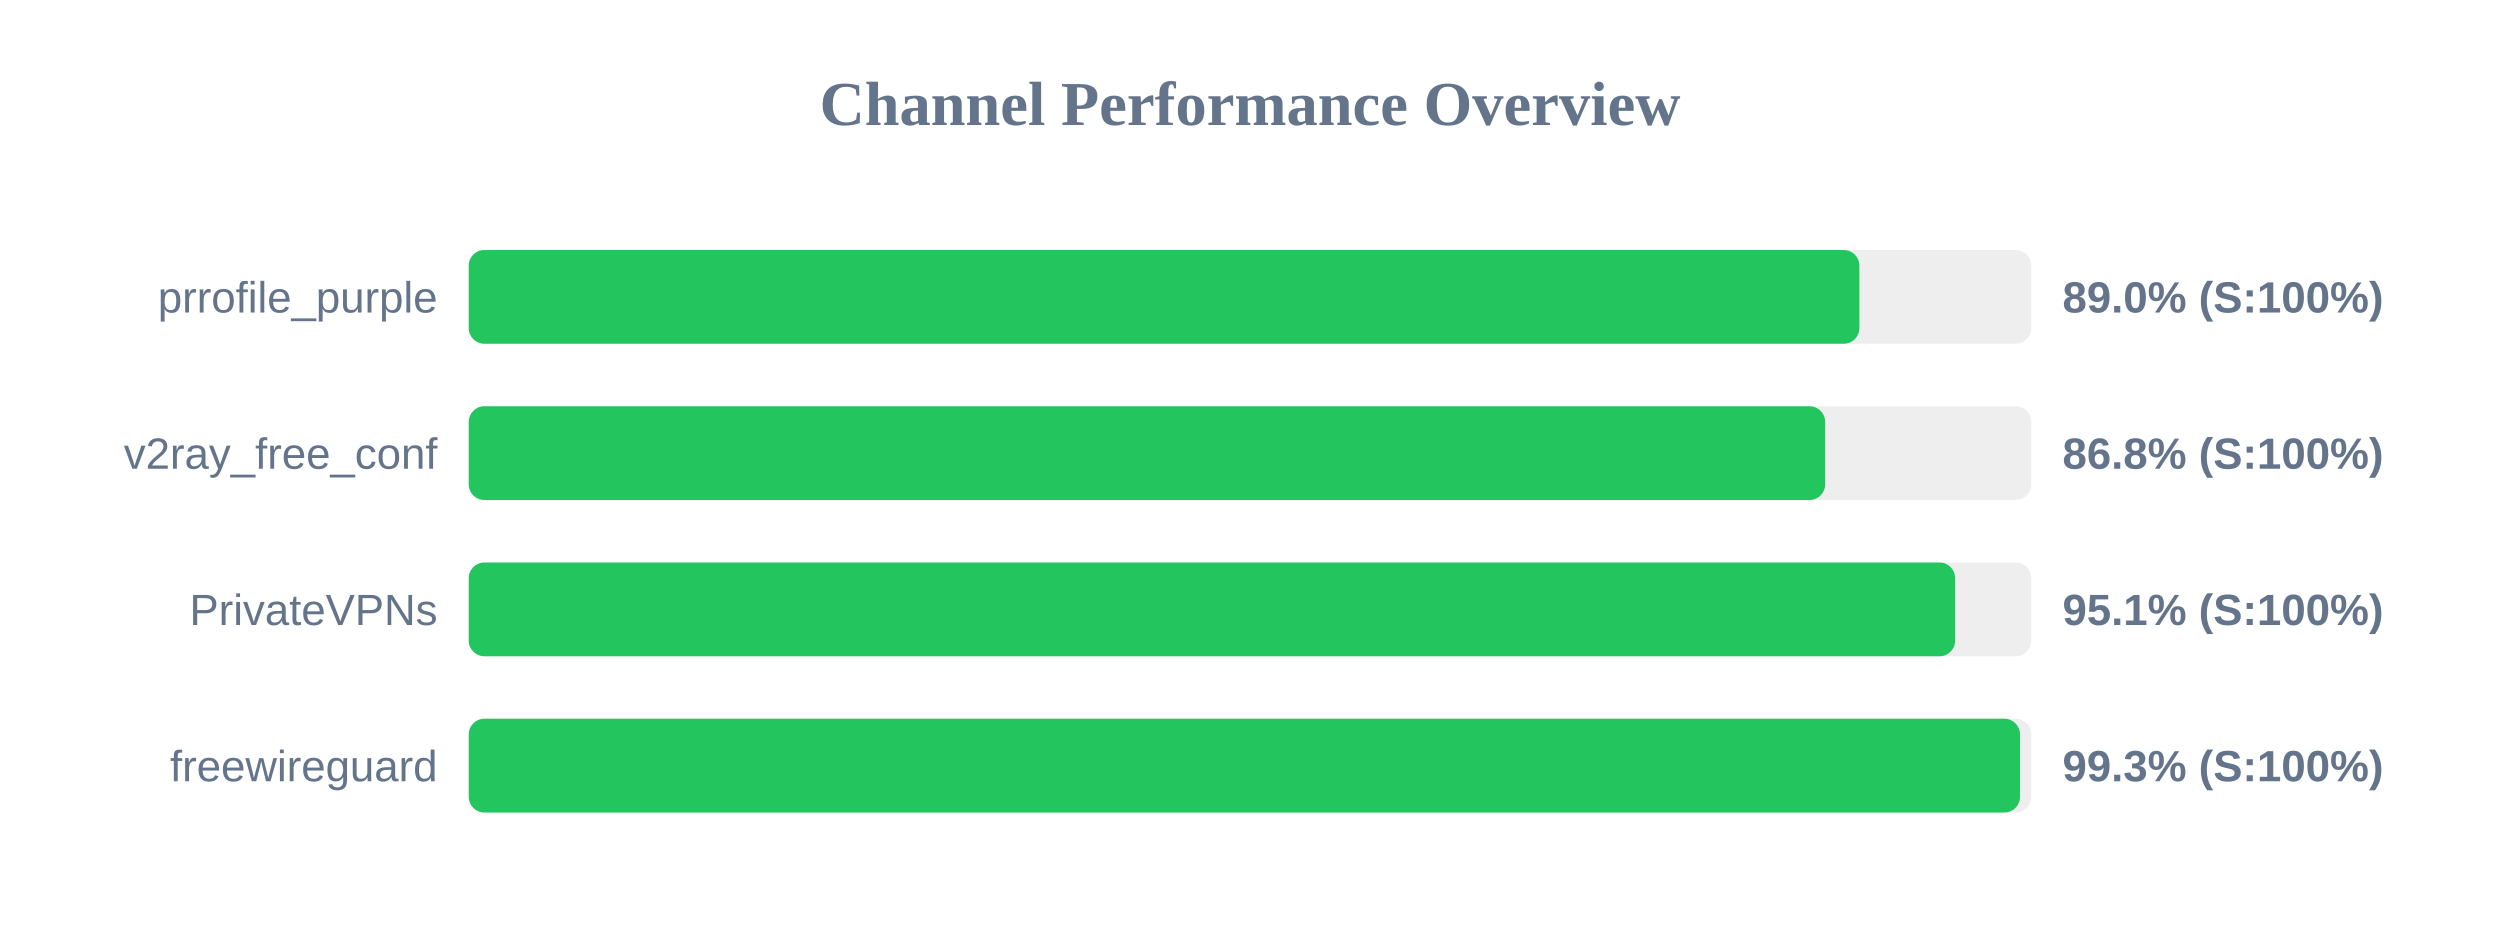
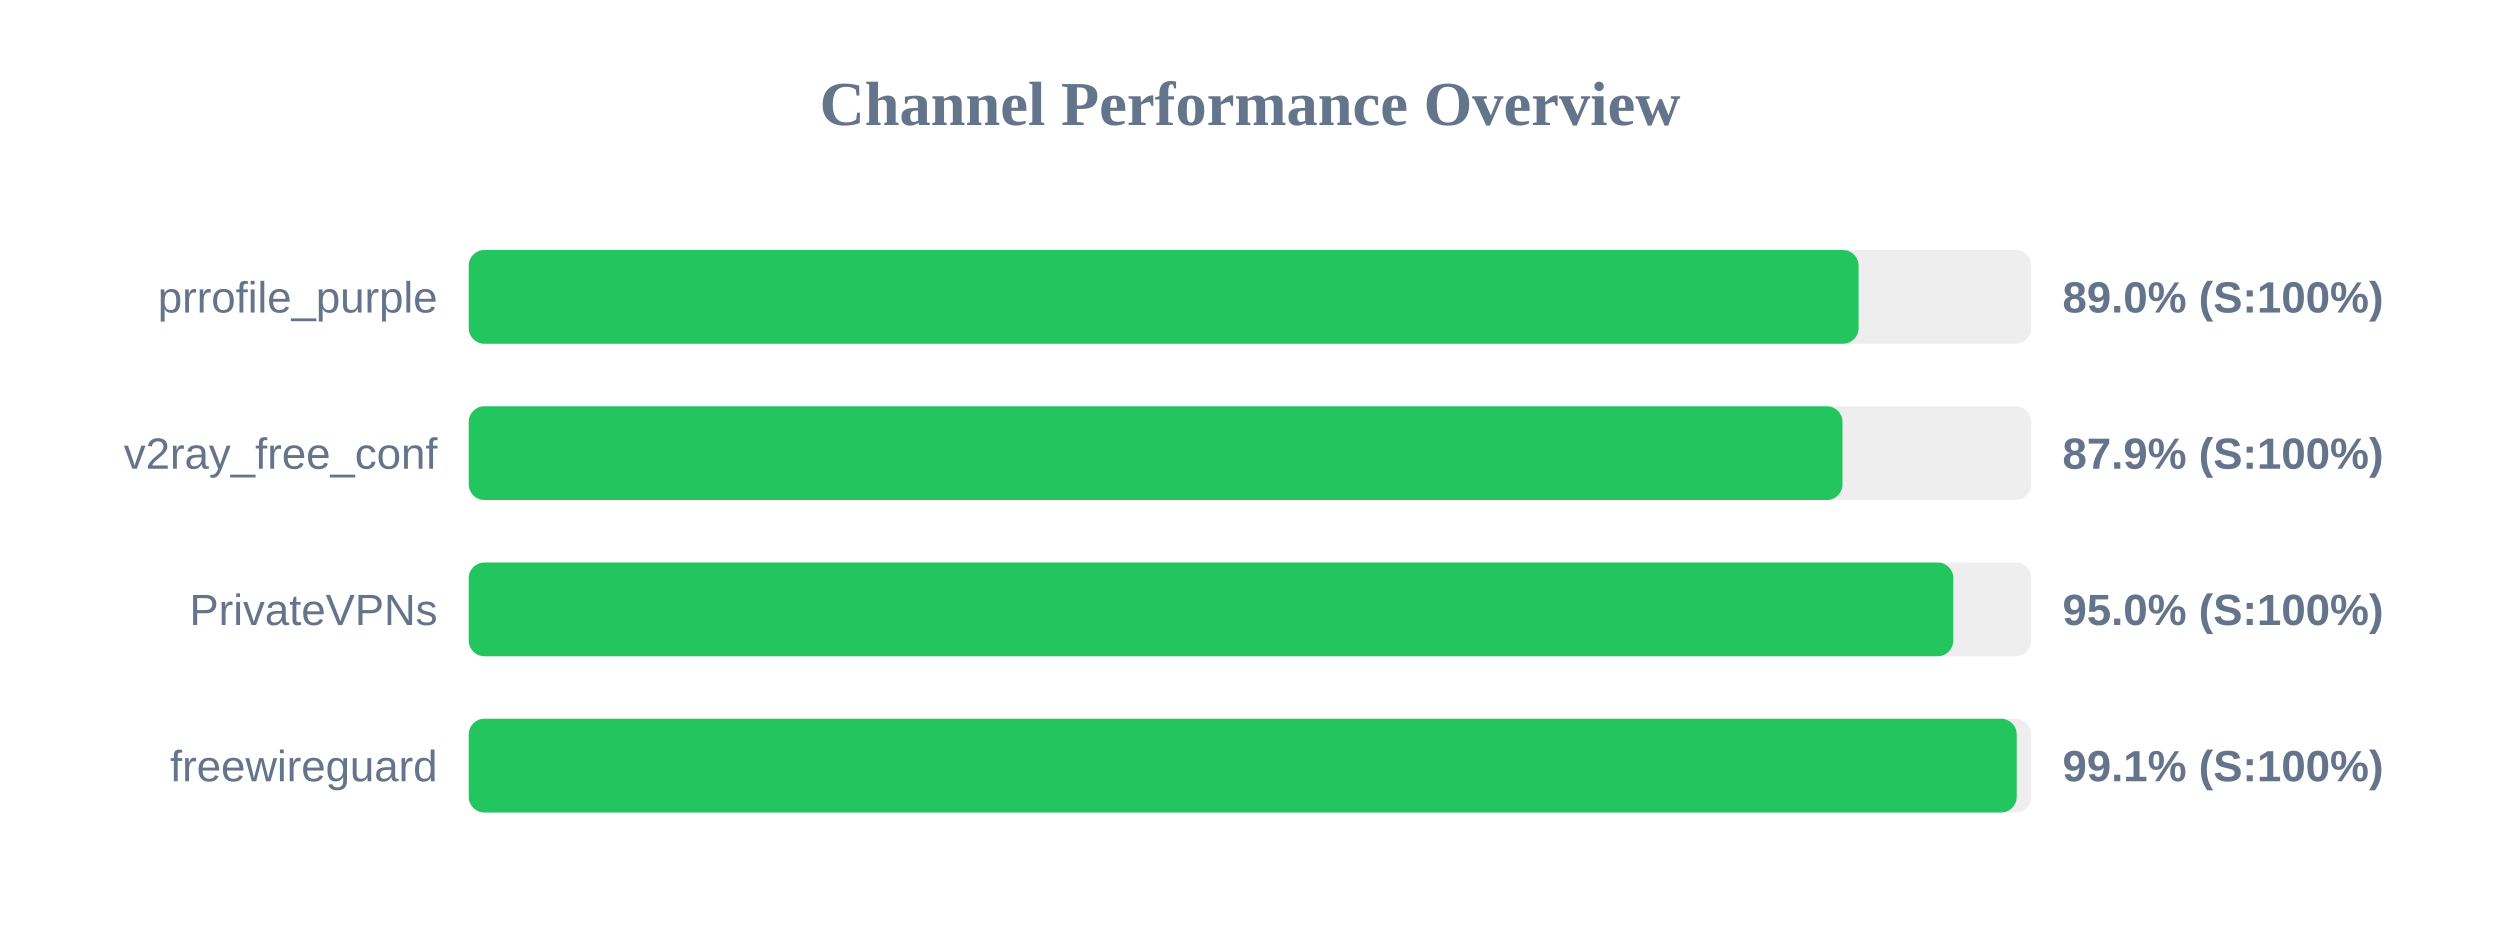
<svg xmlns="http://www.w3.org/2000/svg" width="800" height="300" version="1.1">
  <style>
        .row { font: 14px Arial; fill: #64748b; }
        .score { font: bold 14px Arial; fill: #64748b; }
    </style>
  <text x="400" y="40" text-anchor="middle" font-size="20px" font-weight="bold" fill="#64748b">Channel Performance Overview</text>
  <rect x="150" y="80" width="500" height="30" fill="#eee" rx="5" />
-   <rect x="150" y="80" width="445.0" height="30" fill="#22c55e" rx="5" />
+   <rect x="150" y="80" width="444.75" height="30" fill="#22c55e" rx="5" />
  <text x="140" y="100" text-anchor="end" class="row">prrofile_purple</text>
  <text x="660" y="100" text-anchor="start" class="score">89.0% (S:100%)</text>
  <rect x="150" y="130" width="500" height="30" fill="#eee" rx="5" />
-   <rect x="150" y="130" width="434.05" height="30" fill="#22c55e" rx="5" />
+   <rect x="150" y="130" width="439.6" height="30" fill="#22c55e" rx="5" />
  <text x="140" y="150" text-anchor="end" class="row">v2ray_free_conf</text>
-   <text x="660" y="150" text-anchor="start" class="score">86.8% (S:100%)</text>
+   <text x="660" y="150" text-anchor="start" class="score">87.9% (S:100%)</text>
  <rect x="150" y="180" width="500" height="30" fill="#eee" rx="5" />
-   <rect x="150" y="180" width="475.65" height="30" fill="#22c55e" rx="5" />
+   <rect x="150" y="180" width="475.05" height="30" fill="#22c55e" rx="5" />
  <text x="140" y="200" text-anchor="end" class="row">PrivateVPNs</text>
-   <text x="660" y="200" text-anchor="start" class="score">95.1% (S:100%)</text>
+   <text x="660" y="200" text-anchor="start" class="score">95.0% (S:100%)</text>
  <rect x="150" y="230" width="500" height="30" fill="#eee" rx="5" />
-   <rect x="150" y="230" width="496.4" height="30" fill="#22c55e" rx="5" />
+   <rect x="150" y="230" width="495.35" height="30" fill="#22c55e" rx="5" />
  <text x="140" y="250" text-anchor="end" class="row">freewireguard</text>
-   <text x="660" y="250" text-anchor="start" class="score">99.3% (S:100%)</text>
+   <text x="660" y="250" text-anchor="start" class="score">99.1% (S:100%)</text>
</svg>
